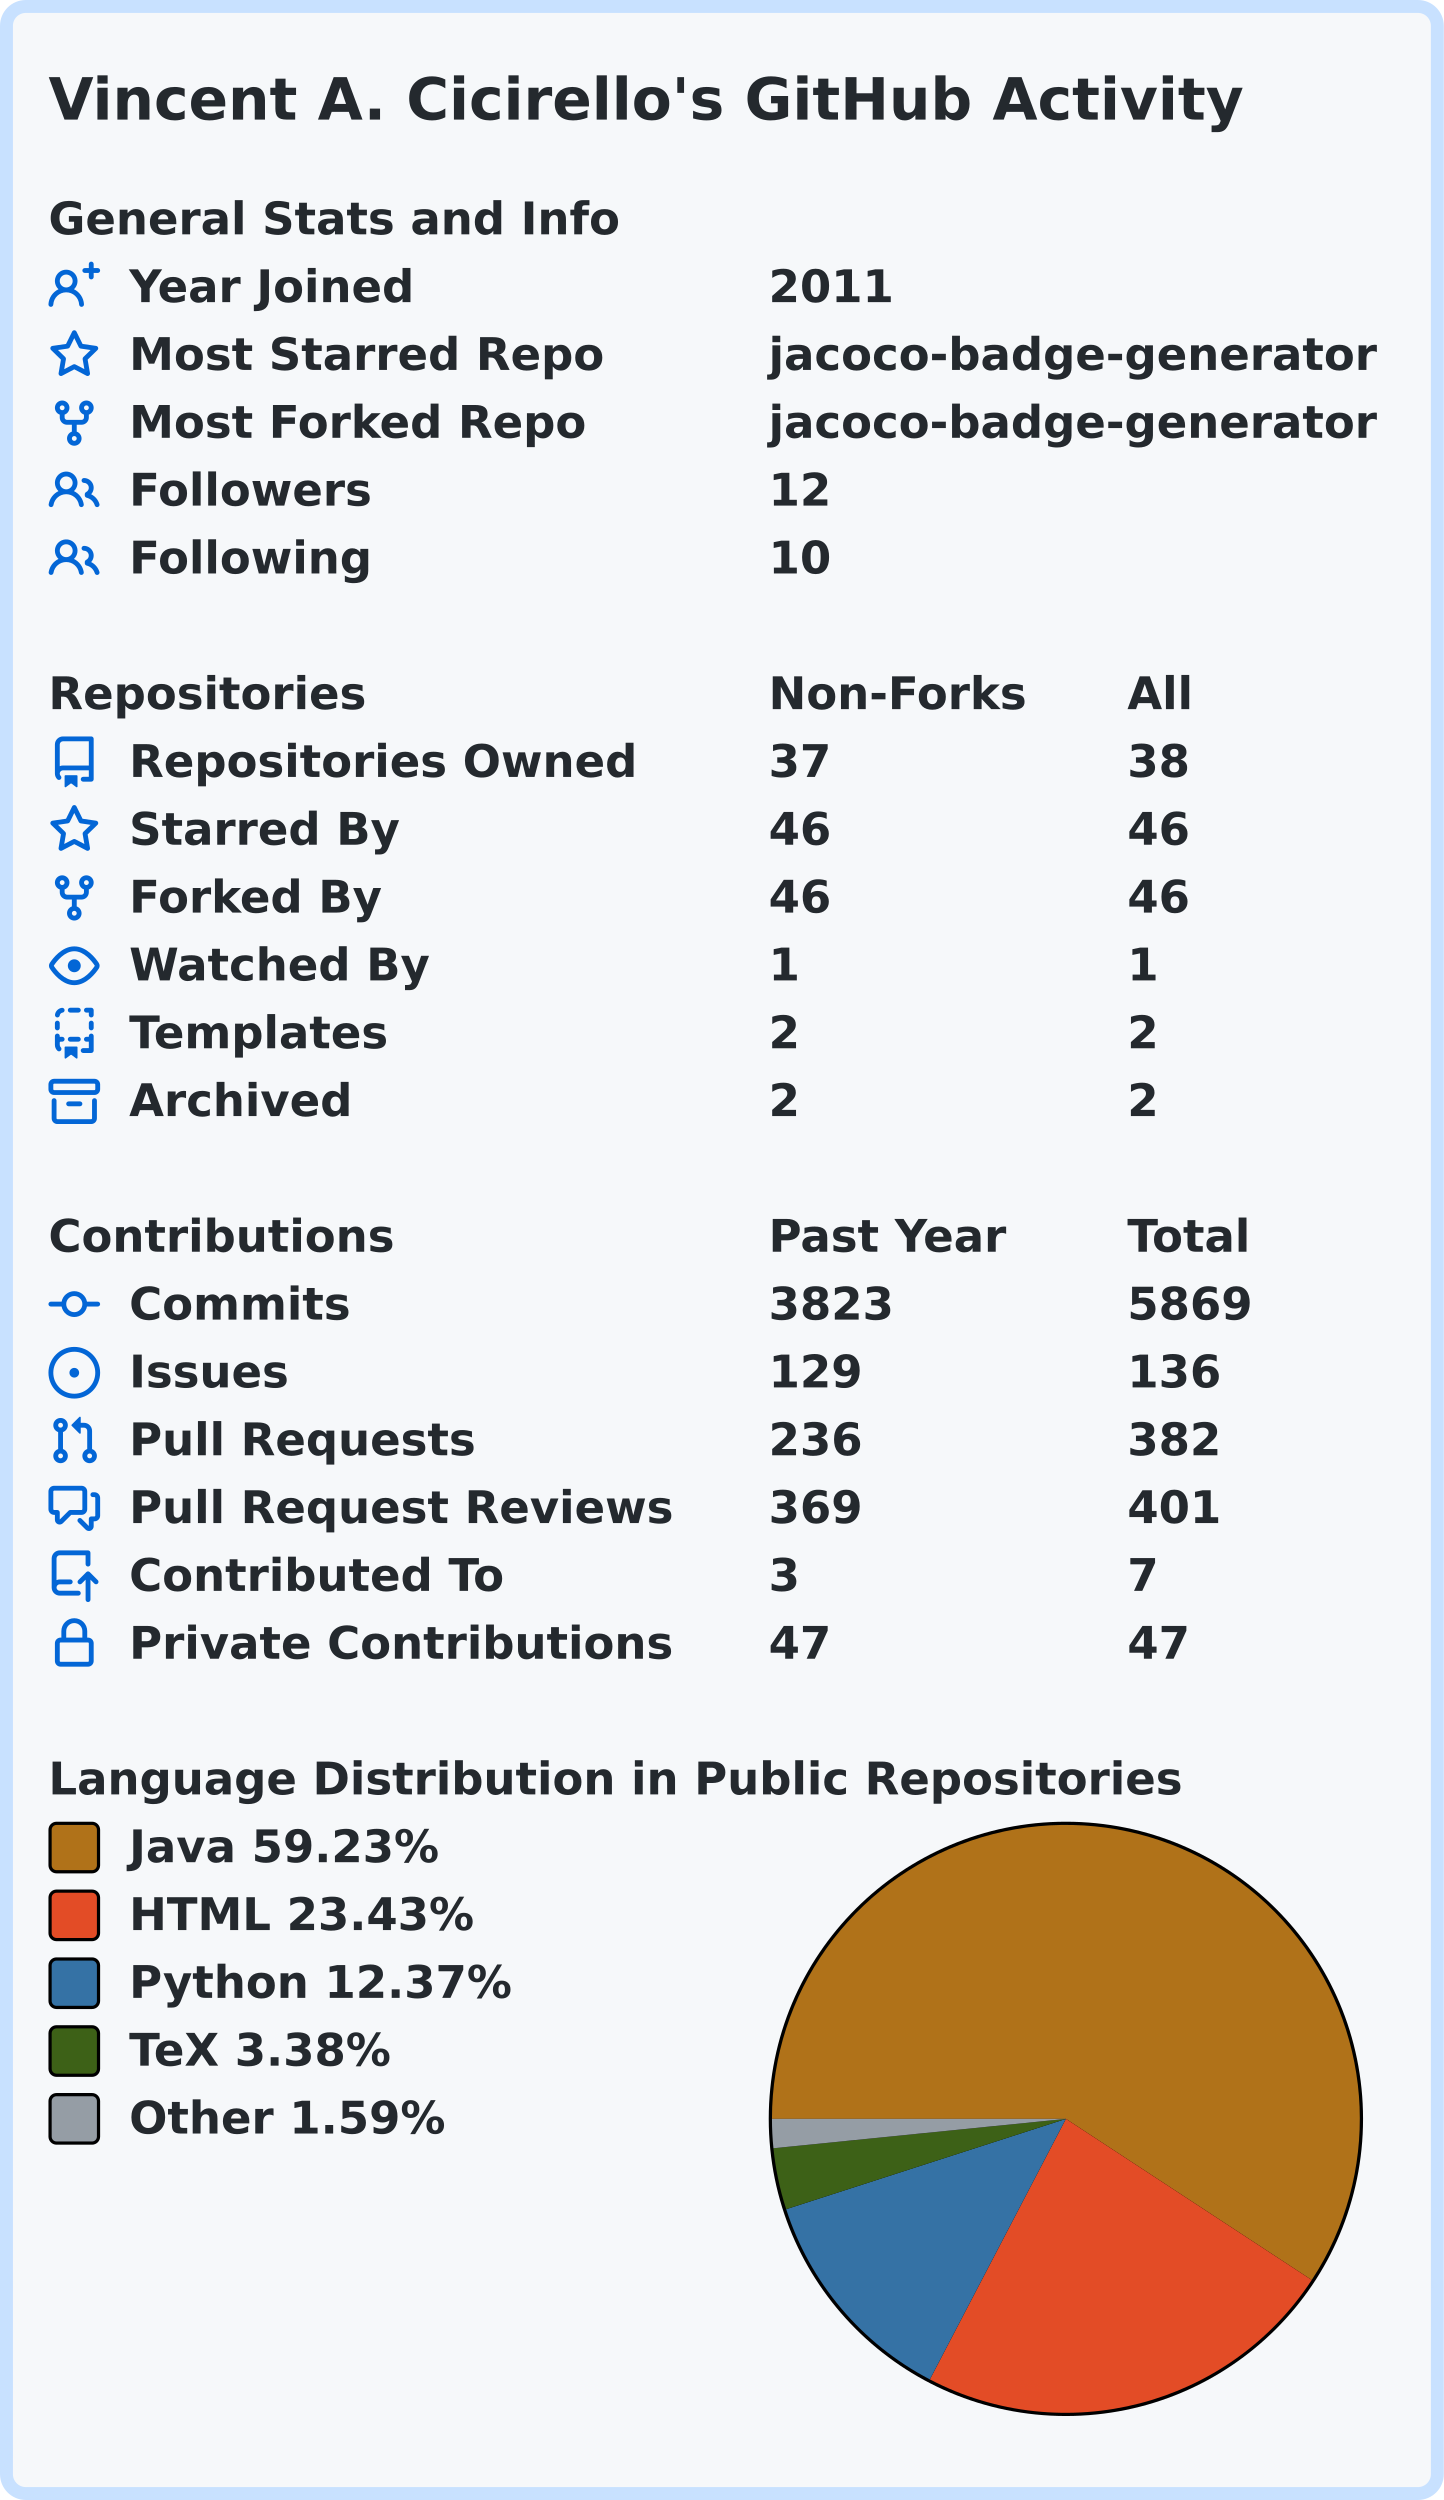
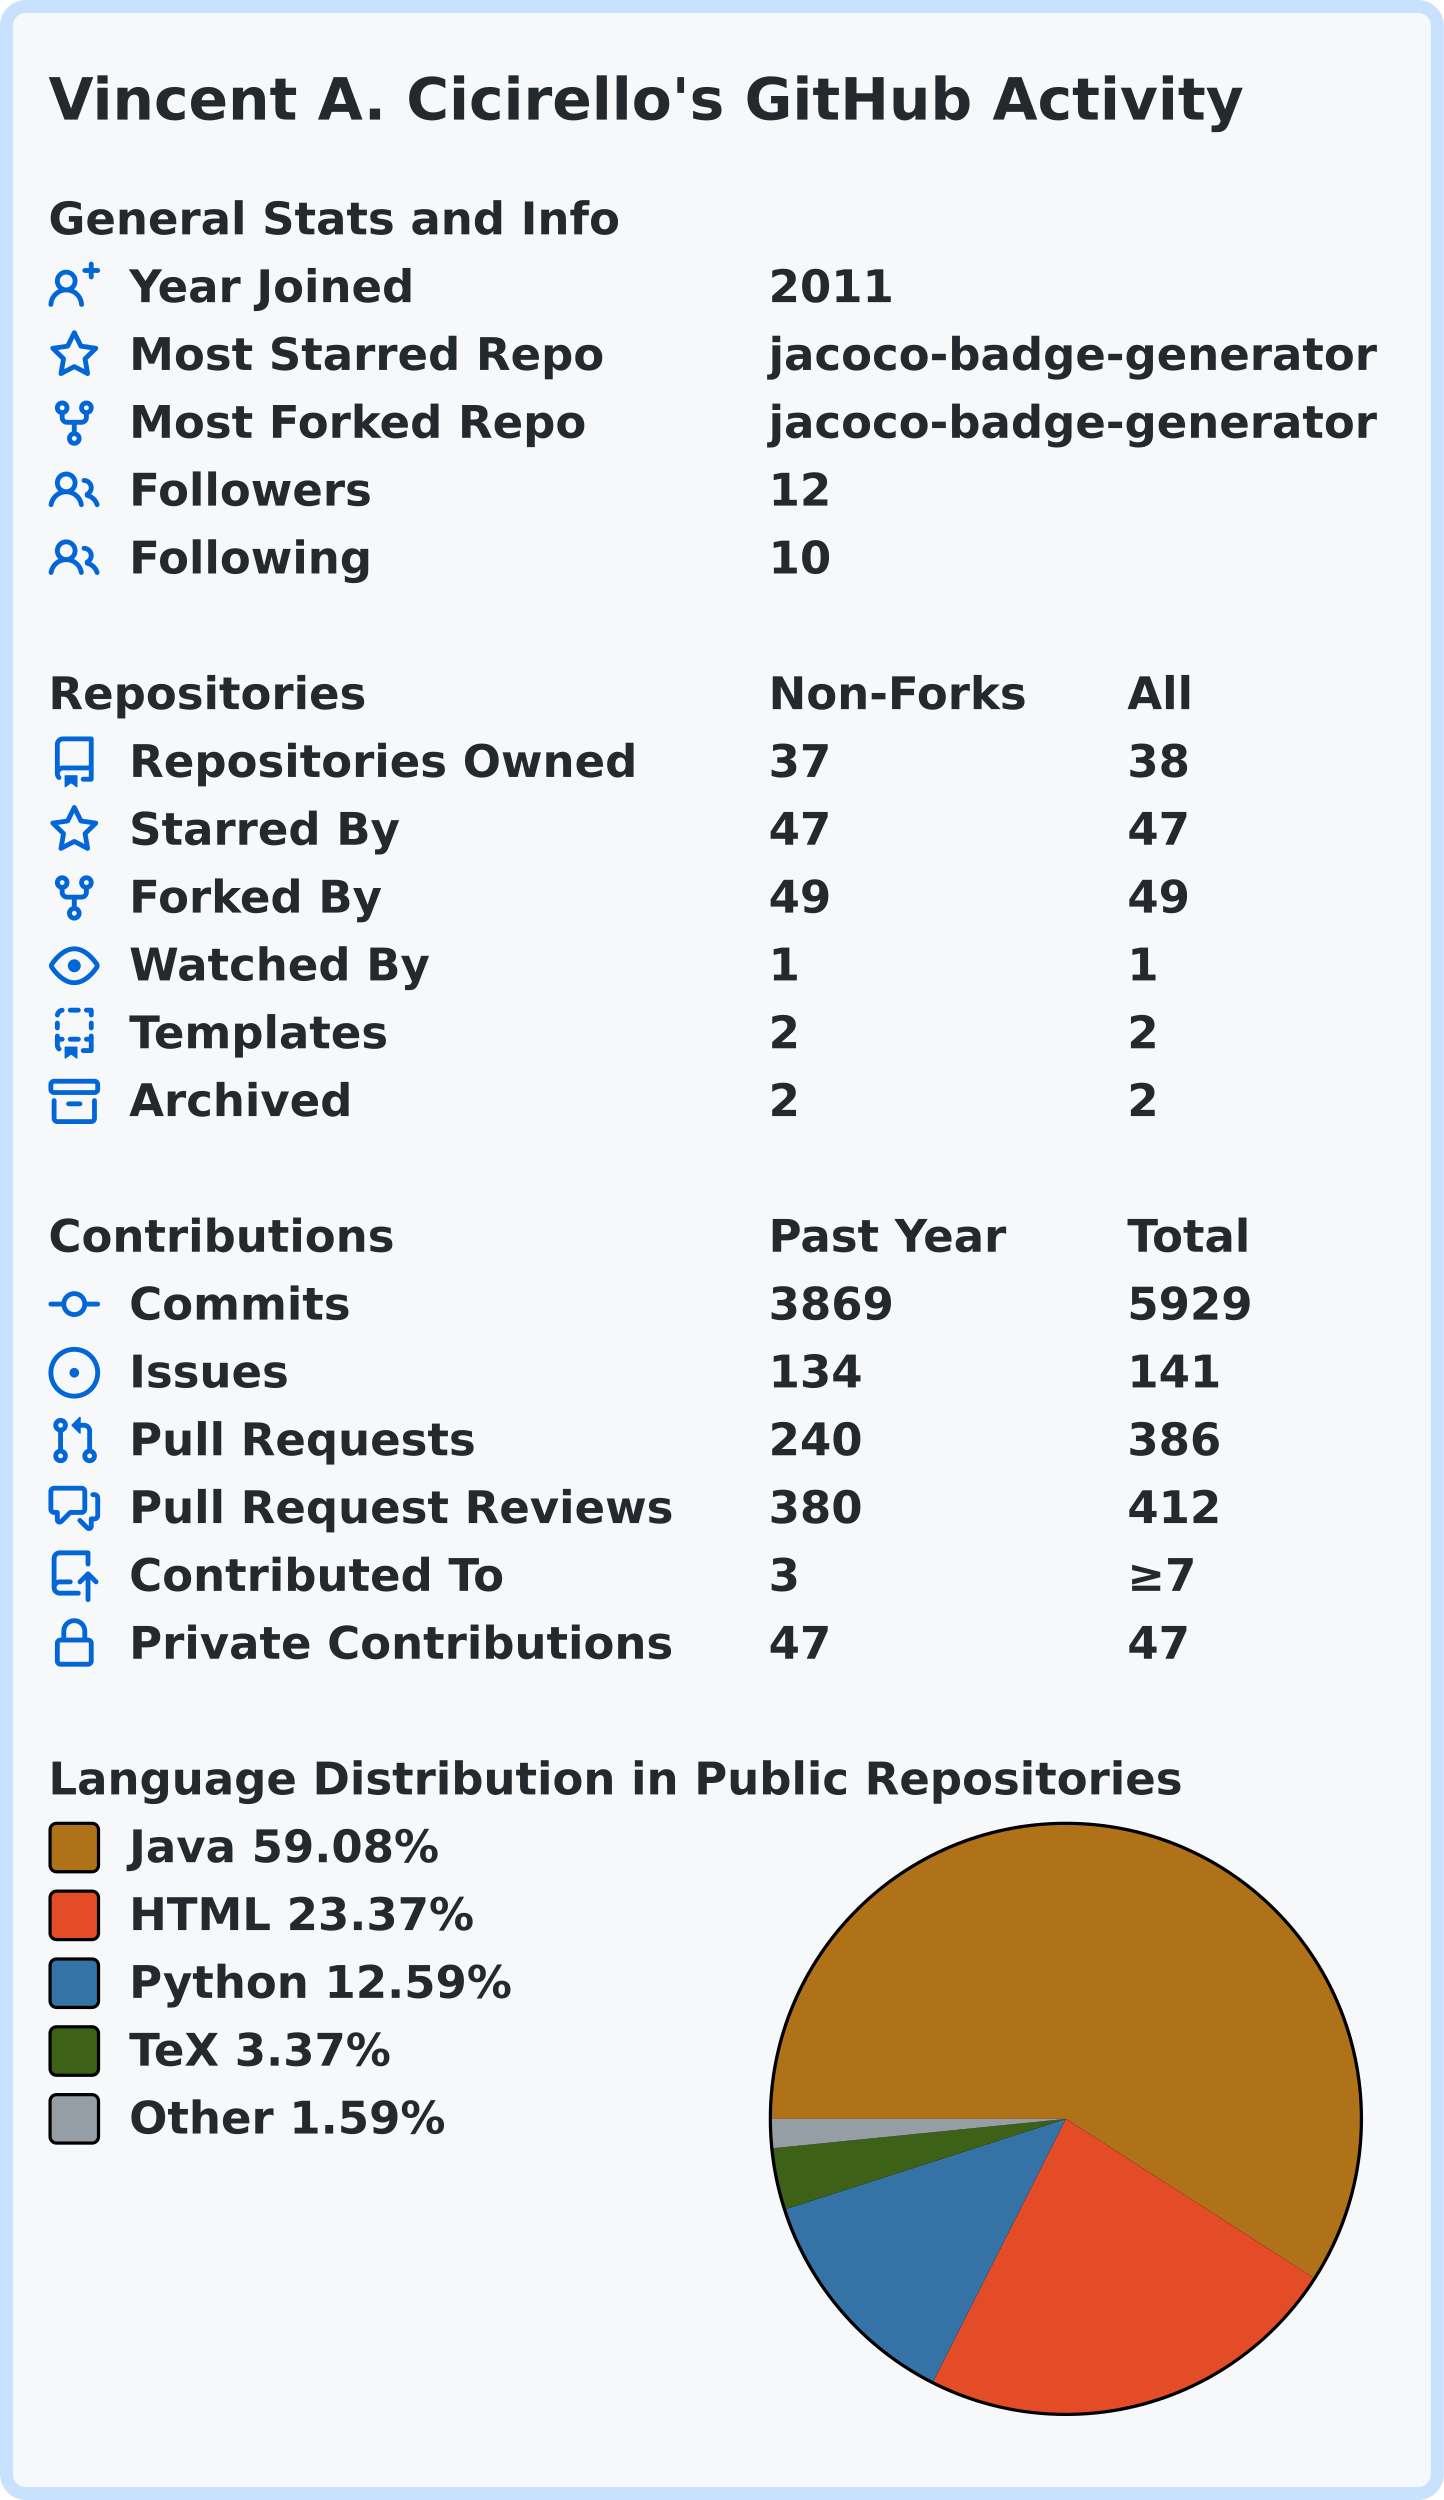
<svg xmlns="http://www.w3.org/2000/svg" width="447" height="774" viewBox="0 0 447 774">
  <rect x="2" y="2" stroke-width="4" rx="6" width="443" height="770" stroke="#c8e1ff" fill="#f6f8fa" />
  <g font-weight="600" font-size="110pt" font-family="Verdana,Geneva,DejaVu Sans,sans-serif" text-rendering="geometricPrecision">
    <text x="122" y="301" lengthAdjust="spacingAndGlyphs" textLength="2985" transform="scale(0.123)" fill="#24292e">Vincent A. Cicirello's GitHub Activity</text>
    <g transform="translate(0, 60)" fill="#24292e">
      <g transform="translate(15, 0)">
        <g transform="scale(0.095)">
          <text x="0" y="132" textLength="1851" lengthAdjust="spacingAndGlyphs">General Stats and Info</text>
        </g>
      </g>
      <g transform="translate(15, 21)">
        <path fill="#0366d6" fill-rule="evenodd" d="M13.25 0a.75.75 0 01.75.75V2h1.25a.75.75 0 010 1.5H14v1.25a.75.75 0 01-1.5 0V3.5h-1.25a.75.75 0 010-1.5h1.25V.75a.75.75 0 01.75-.75zM5.5 4a2 2 0 100 4 2 2 0 000-4zm2.4 4.548a3.5 3.5 0 10-4.799 0 5.527 5.527 0 00-3.1 4.66.75.75 0 101.498.085A4.01 4.01 0 015.5 9.5a4.01 4.01 0 014.001 3.793.75.75 0 101.498-.086 5.527 5.527 0 00-3.1-4.659z" />
        <g transform="scale(0.095)">
          <text lengthAdjust="spacingAndGlyphs" textLength="932" x="263" y="132">Year Joined</text>
          <text lengthAdjust="spacingAndGlyphs" textLength="420" x="2347" y="132">2011</text>
        </g>
      </g>
      <g transform="translate(15, 42)">
        <path fill="#0366d6" fill-rule="evenodd" d="M8 .25a.75.75 0 01.673.418l1.882 3.815 4.21.612a.75.75 0 01.416 1.279l-3.046 2.97.719 4.192a.75.75 0 01-1.088.791L8 12.347l-3.766 1.98a.75.75 0 01-1.088-.79l.72-4.194L.818 6.374a.75.75 0 01.416-1.28l4.21-.611L7.327.668A.75.75 0 018 .25zm0 2.445L6.615 5.5a.75.75 0 01-.564.41l-3.097.45 2.24 2.184a.75.75 0 01.216.664l-.528 3.084 2.769-1.456a.75.75 0 01.698 0l2.77 1.456-.53-3.084a.75.75 0 01.216-.664l2.24-2.183-3.096-.45a.75.75 0 01-.564-.41L8 2.694v.001z" />
        <g transform="scale(0.095)">
          <text lengthAdjust="spacingAndGlyphs" textLength="1532" x="263" y="132">Most Starred Repo</text>
          <text lengthAdjust="spacingAndGlyphs" textLength="1986" x="2347" y="132">jacoco-badge-generator</text>
        </g>
      </g>
      <g transform="translate(15, 63)">
        <path fill="#0366d6" fill-rule="evenodd" d="M5 3.25a.75.75 0 11-1.5 0 .75.75 0 011.5 0zm0 2.122a2.25 2.25 0 10-1.5 0v.878A2.25 2.25 0 005.75 8.5h1.5v2.128a2.251 2.251 0 101.5 0V8.5h1.5a2.25 2.25 0 002.25-2.25v-.878a2.25 2.25 0 10-1.5 0v.878a.75.75 0 01-.75.75h-4.5A.75.75 0 015 6.25v-.878zm3.75 7.378a.75.75 0 11-1.5 0 .75.75 0 011.5 0zm3-8.75a.75.75 0 100-1.5.75.75 0 000 1.5z" />
        <g transform="scale(0.095)">
          <text lengthAdjust="spacingAndGlyphs" textLength="1485" x="263" y="132">Most Forked Repo</text>
          <text lengthAdjust="spacingAndGlyphs" textLength="1986" x="2347" y="132">jacoco-badge-generator</text>
        </g>
      </g>
      <g transform="translate(15, 84)">
        <path fill="#0366d6" fill-rule="evenodd" d="M5.5 3.5a2 2 0 100 4 2 2 0 000-4zM2 5.5a3.5 3.5 0 115.898 2.549 5.507 5.507 0 013.034 4.084.75.75 0 11-1.482.235 4.001 4.001 0 00-7.9 0 .75.75 0 01-1.482-.236A5.507 5.507 0 013.102 8.05 3.49 3.49 0 012 5.5zM11 4a.75.75 0 100 1.5 1.5 1.5 0 01.666 2.844.75.75 0 00-.416.672v.352a.75.75 0 00.574.73c1.2.289 2.162 1.2 2.522 2.372a.75.75 0 101.434-.44 5.01 5.01 0 00-2.56-3.012A3 3 0 0011 4z" />
        <g transform="scale(0.095)">
          <text lengthAdjust="spacingAndGlyphs" textLength="778" x="263" y="132">Followers</text>
          <text lengthAdjust="spacingAndGlyphs" textLength="210" x="2347" y="132">12</text>
        </g>
      </g>
      <g transform="translate(15, 105)">
        <path fill="#0366d6" fill-rule="evenodd" d="M5.5 3.5a2 2 0 100 4 2 2 0 000-4zM2 5.5a3.5 3.5 0 115.898 2.549 5.507 5.507 0 013.034 4.084.75.75 0 11-1.482.235 4.001 4.001 0 00-7.9 0 .75.75 0 01-1.482-.236A5.507 5.507 0 013.102 8.05 3.49 3.49 0 012 5.5zM11 4a.75.75 0 100 1.5 1.5 1.5 0 01.666 2.844.75.75 0 00-.416.672v.352a.75.75 0 00.574.73c1.2.289 2.162 1.2 2.522 2.372a.75.75 0 101.434-.44 5.01 5.01 0 00-2.56-3.012A3 3 0 0011 4z" />
        <g transform="scale(0.095)">
          <text lengthAdjust="spacingAndGlyphs" textLength="780" x="263" y="132">Following</text>
          <text lengthAdjust="spacingAndGlyphs" textLength="210" x="2347" y="132">10</text>
        </g>
      </g>
    </g>
    <g transform="translate(0, 207)" fill="#24292e">
      <g transform="translate(15, 0)">
        <g transform="scale(0.095)">
          <text x="0" y="132" textLength="1020" lengthAdjust="spacingAndGlyphs">Repositories</text>
          <text x="2347" y="132" textLength="832" lengthAdjust="spacingAndGlyphs">Non-Forks</text>
          <text x="3516" y="132" textLength="206" lengthAdjust="spacingAndGlyphs">All</text>
        </g>
      </g>
      <g transform="translate(15, 21)">
        <path fill="#0366d6" fill-rule="evenodd" d="M2 2.5A2.5 2.5 0 014.5 0h8.75a.75.75 0 01.75.75v12.5a.75.75 0 01-.75.75h-2.5a.75.75 0 110-1.5h1.75v-2h-8a1 1 0 00-.714 1.7.75.75 0 01-1.072 1.05A2.495 2.495 0 012 11.5v-9zm10.5-1V9h-8c-.356 0-.694.074-1 .208V2.5a1 1 0 011-1h8zM5 12.25v3.25a.25.25 0 00.4.2l1.45-1.087a.25.25 0 01.3 0L8.6 15.7a.25.25 0 00.4-.2v-3.25a.25.25 0 00-.25-.25h-3.5a.25.25 0 00-.25.25z" />
        <g transform="scale(0.095)">
          <text lengthAdjust="spacingAndGlyphs" textLength="1650" x="263" y="132">Repositories Owned</text>
          <text lengthAdjust="spacingAndGlyphs" textLength="210" x="2347" y="132">37</text>
          <text lengthAdjust="spacingAndGlyphs" textLength="210" x="3516" y="132">38</text>
        </g>
      </g>
      <g transform="translate(15, 42)">
        <path fill="#0366d6" fill-rule="evenodd" d="M8 .25a.75.75 0 01.673.418l1.882 3.815 4.21.612a.75.75 0 01.416 1.279l-3.046 2.97.719 4.192a.75.75 0 01-1.088.791L8 12.347l-3.766 1.98a.75.75 0 01-1.088-.79l.72-4.194L.818 6.374a.75.75 0 01.416-1.28l4.21-.611L7.327.668A.75.75 0 018 .25zm0 2.445L6.615 5.5a.75.75 0 01-.564.41l-3.097.45 2.24 2.184a.75.75 0 01.216.664l-.528 3.084 2.769-1.456a.75.75 0 01.698 0l2.77 1.456-.53-3.084a.75.75 0 01.216-.664l2.24-2.183-3.096-.45a.75.75 0 01-.564-.41L8 2.694v.001z" />
        <g transform="scale(0.095)">
          <text lengthAdjust="spacingAndGlyphs" textLength="874" x="263" y="132">Starred By</text>
-           <text lengthAdjust="spacingAndGlyphs" textLength="210" x="2347" y="132">46</text>
-           <text lengthAdjust="spacingAndGlyphs" textLength="210" x="3516" y="132">46</text>
+           <text lengthAdjust="spacingAndGlyphs" textLength="210" x="2347" y="132">47</text>
+           <text lengthAdjust="spacingAndGlyphs" textLength="210" x="3516" y="132">47</text>
        </g>
      </g>
      <g transform="translate(15, 63)">
        <path fill="#0366d6" fill-rule="evenodd" d="M5 3.25a.75.75 0 11-1.5 0 .75.75 0 011.5 0zm0 2.122a2.25 2.25 0 10-1.5 0v.878A2.25 2.25 0 005.75 8.5h1.5v2.128a2.251 2.251 0 101.5 0V8.5h1.5a2.25 2.25 0 002.25-2.25v-.878a2.25 2.25 0 10-1.5 0v.878a.75.75 0 01-.75.75h-4.5A.75.75 0 015 6.25v-.878zm3.75 7.378a.75.75 0 11-1.5 0 .75.75 0 011.5 0zm3-8.75a.75.75 0 100-1.5.75.75 0 000 1.5z" />
        <g transform="scale(0.095)">
          <text lengthAdjust="spacingAndGlyphs" textLength="828" x="263" y="132">Forked By</text>
-           <text lengthAdjust="spacingAndGlyphs" textLength="210" x="2347" y="132">46</text>
-           <text lengthAdjust="spacingAndGlyphs" textLength="210" x="3516" y="132">46</text>
+           <text lengthAdjust="spacingAndGlyphs" textLength="210" x="2347" y="132">49</text>
+           <text lengthAdjust="spacingAndGlyphs" textLength="210" x="3516" y="132">49</text>
        </g>
      </g>
      <g transform="translate(15, 84)">
        <path fill="#0366d6" fill-rule="evenodd" d="M1.679 7.932c.412-.621 1.242-1.75 2.366-2.717C5.175 4.242 6.527 3.5 8 3.5c1.473 0 2.824.742 3.955 1.715 1.124.967 1.954 2.096 2.366 2.717a.119.119 0 010 .136c-.412.621-1.242 1.75-2.366 2.717C10.825 11.758 9.473 12.5 8 12.5c-1.473 0-2.824-.742-3.955-1.715C2.92 9.818 2.09 8.69 1.679 8.068a.119.119 0 010-.136zM8 2c-1.981 0-3.67.992-4.933 2.078C1.797 5.169.88 6.423.43 7.1a1.619 1.619 0 000 1.798c.45.678 1.367 1.932 2.637 3.024C4.329 13.008 6.019 14 8 14c1.981 0 3.67-.992 4.933-2.078 1.27-1.091 2.187-2.345 2.637-3.023a1.619 1.619 0 000-1.798c-.45-.678-1.367-1.932-2.637-3.023C11.671 2.992 9.981 2 8 2zm0 8a2 2 0 100-4 2 2 0 000 4z" />
        <g transform="scale(0.095)">
          <text lengthAdjust="spacingAndGlyphs" textLength="993" x="263" y="132">Watched By</text>
          <text lengthAdjust="spacingAndGlyphs" textLength="105" x="2347" y="132">1</text>
          <text lengthAdjust="spacingAndGlyphs" textLength="105" x="3516" y="132">1</text>
        </g>
      </g>
      <g transform="translate(15, 105)">
        <path fill="#0366d6" fill-rule="evenodd" d="M6 .75A.75.75 0 016.75 0h2.5a.75.75 0 010 1.5h-2.5A.75.75 0 016 .75zm5 0a.75.75 0 01.75-.75h1.5a.75.75 0 01.75.75v1.5a.75.75 0 01-1.5 0V1.5h-.75A.75.75 0 0111 .75zM4.992.662a.75.75 0 01-.636.848c-.436.063-.783.41-.846.846a.75.75 0 01-1.485-.212A2.501 2.501 0 014.144.025a.75.75 0 01.848.637zM2.75 4a.75.75 0 01.75.75v1.5a.75.75 0 01-1.5 0v-1.5A.75.75 0 012.75 4zm10.5 0a.75.75 0 01.75.75v1.5a.75.75 0 01-1.5 0v-1.5a.75.75 0 01.75-.75zM2.75 8a.75.75 0 01.75.75v.268A1.72 1.72 0 013.75 9h.5a.75.75 0 010 1.5h-.5a.25.25 0 00-.25.25v.75c0 .28.114.532.3.714a.75.75 0 01-1.05 1.072A2.495 2.495 0 012 11.5V8.75A.75.75 0 012.75 8zm10.5 0a.75.75 0 01.75.75v4.5a.75.75 0 01-.75.75h-2.5a.75.75 0 010-1.5h1.75v-2h-.75a.75.75 0 010-1.5h.75v-.25a.75.75 0 01.75-.75zM6 9.75A.75.75 0 016.75 9h2.5a.75.75 0 010 1.5h-2.5A.75.75 0 016 9.75zm-1 2.5v3.25a.25.25 0 00.4.2l1.45-1.087a.25.25 0 01.3 0L8.6 15.7a.25.25 0 00.4-.2v-3.25a.25.25 0 00-.25-.25h-3.5a.25.25 0 00-.25.25z" />
        <g transform="scale(0.095)">
          <text lengthAdjust="spacingAndGlyphs" textLength="868" x="263" y="132">Templates</text>
          <text lengthAdjust="spacingAndGlyphs" textLength="105" x="2347" y="132">2</text>
          <text lengthAdjust="spacingAndGlyphs" textLength="105" x="3516" y="132">2</text>
        </g>
      </g>
      <g transform="translate(15, 126)">
        <path fill="#0366d6" fill-rule="evenodd" d="M1.75 2.5a.25.25 0 00-.25.25v1.5c0 .138.112.25.25.25h12.5a.25.25 0 00.25-.25v-1.5a.25.25 0 00-.25-.25H1.75zM0 2.75C0 1.784.784 1 1.75 1h12.5c.966 0 1.75.784 1.75 1.75v1.5A1.75 1.75 0 0114.25 6H1.75A1.75 1.75 0 010 4.25v-1.5zM1.75 7a.75.75 0 01.75.75v5.5c0 .138.112.25.25.25h10.5a.25.25 0 00.25-.25v-5.5a.75.75 0 111.5 0v5.5A1.75 1.75 0 0113.25 15H2.75A1.75 1.75 0 011 13.25v-5.5A.75.75 0 011.75 7zm4.5 1a.75.75 0 000 1.5h3.5a.75.75 0 100-1.5h-3.5z" />
        <g transform="scale(0.095)">
          <text lengthAdjust="spacingAndGlyphs" textLength="726" x="263" y="132">Archived</text>
          <text lengthAdjust="spacingAndGlyphs" textLength="105" x="2347" y="132">2</text>
          <text lengthAdjust="spacingAndGlyphs" textLength="105" x="3516" y="132">2</text>
        </g>
      </g>
    </g>
    <g transform="translate(0, 375)" fill="#24292e">
      <g transform="translate(15, 0)">
        <g transform="scale(0.095)">
          <text x="0" y="132" textLength="1112" lengthAdjust="spacingAndGlyphs">Contributions</text>
          <text x="2347" y="132" textLength="774" lengthAdjust="spacingAndGlyphs">Past Year</text>
          <text x="3516" y="132" textLength="414" lengthAdjust="spacingAndGlyphs">Total</text>
        </g>
      </g>
      <g transform="translate(15, 21)">
        <path fill="#0366d6" fill-rule="evenodd" d="M10.5 7.75a2.5 2.5 0 11-5 0 2.5 2.5 0 015 0zm1.43.75a4.002 4.002 0 01-7.86 0H.75a.75.75 0 110-1.5h3.32a4.001 4.001 0 017.86 0h3.32a.75.75 0 110 1.5h-3.32z" />
        <g transform="scale(0.095)">
          <text lengthAdjust="spacingAndGlyphs" textLength="734" x="263" y="132">Commits</text>
-           <text lengthAdjust="spacingAndGlyphs" textLength="420" x="2347" y="132">3823</text>
-           <text lengthAdjust="spacingAndGlyphs" textLength="420" x="3516" y="132">5869</text>
+           <text lengthAdjust="spacingAndGlyphs" textLength="420" x="2347" y="132">3869</text>
+           <text lengthAdjust="spacingAndGlyphs" textLength="420" x="3516" y="132">5929</text>
        </g>
      </g>
      <g transform="translate(15, 42)">
        <path fill="#0366d6" d="M8 9.5a1.5 1.5 0 100-3 1.5 1.5 0 000 3z" />
        <path fill="#0366d6" fill-rule="evenodd" d="M8 0a8 8 0 100 16A8 8 0 008 0zM1.5 8a6.5 6.5 0 1113 0 6.5 6.5 0 01-13 0z" />
        <g transform="scale(0.095)">
          <text lengthAdjust="spacingAndGlyphs" textLength="512" x="263" y="132">Issues</text>
-           <text lengthAdjust="spacingAndGlyphs" textLength="315" x="2347" y="132">129</text>
-           <text lengthAdjust="spacingAndGlyphs" textLength="315" x="3516" y="132">136</text>
+           <text lengthAdjust="spacingAndGlyphs" textLength="315" x="2347" y="132">134</text>
+           <text lengthAdjust="spacingAndGlyphs" textLength="315" x="3516" y="132">141</text>
        </g>
      </g>
      <g transform="translate(15, 63)">
        <path fill="#0366d6" fill-rule="evenodd" d="M7.177 3.073L9.573.677A.25.25 0 0110 .854v4.792a.25.25 0 01-.427.177L7.177 3.427a.25.25 0 010-.354zM3.75 2.5a.75.75 0 100 1.5.75.75 0 000-1.5zm-2.25.75a2.25 2.25 0 113 2.122v5.256a2.251 2.251 0 11-1.5 0V5.372A2.25 2.25 0 011.5 3.25zM11 2.5h-1V4h1a1 1 0 011 1v5.628a2.251 2.251 0 101.5 0V5A2.5 2.5 0 0011 2.5zm1 10.25a.75.75 0 111.5 0 .75.75 0 01-1.5 0zM3.75 12a.75.75 0 100 1.5.75.75 0 000-1.5z" />
        <g transform="scale(0.095)">
          <text lengthAdjust="spacingAndGlyphs" textLength="1113" x="263" y="132">Pull Requests</text>
-           <text lengthAdjust="spacingAndGlyphs" textLength="315" x="2347" y="132">236</text>
-           <text lengthAdjust="spacingAndGlyphs" textLength="315" x="3516" y="132">382</text>
+           <text lengthAdjust="spacingAndGlyphs" textLength="315" x="2347" y="132">240</text>
+           <text lengthAdjust="spacingAndGlyphs" textLength="315" x="3516" y="132">386</text>
        </g>
      </g>
      <g transform="translate(15, 84)">
        <path fill="#0366d6" fill-rule="evenodd" d="M1.5 2.75a.25.25 0 01.25-.25h8.5a.25.25 0 01.25.25v5.5a.25.25 0 01-.25.25h-3.5a.75.75 0 00-.53.22L3.5 11.44V9.25a.75.75 0 00-.75-.75h-1a.25.25 0 01-.25-.25v-5.5zM1.75 1A1.75 1.75 0 000 2.75v5.5C0 9.216.784 10 1.75 10H2v1.543a1.457 1.457 0 002.487 1.03L7.061 10h3.189A1.75 1.75 0 0012 8.25v-5.5A1.75 1.75 0 0010.25 1h-8.5zM14.5 4.75a.25.25 0 00-.25-.25h-.5a.75.75 0 110-1.5h.5c.966 0 1.75.784 1.75 1.75v5.5A1.75 1.75 0 0114.25 12H14v1.543a1.457 1.457 0 01-2.487 1.03L9.22 12.28a.75.75 0 111.06-1.06l2.22 2.22v-2.19a.75.75 0 01.75-.75h1a.25.25 0 00.25-.25v-5.5z" />
        <g transform="scale(0.095)">
          <text lengthAdjust="spacingAndGlyphs" textLength="1762" x="263" y="132">Pull Request Reviews</text>
-           <text lengthAdjust="spacingAndGlyphs" textLength="315" x="2347" y="132">369</text>
-           <text lengthAdjust="spacingAndGlyphs" textLength="315" x="3516" y="132">401</text>
+           <text lengthAdjust="spacingAndGlyphs" textLength="315" x="2347" y="132">380</text>
+           <text lengthAdjust="spacingAndGlyphs" textLength="315" x="3516" y="132">412</text>
        </g>
      </g>
      <g transform="translate(15, 105)">
        <path fill="#0366d6" fill-rule="evenodd" d="M1 2.5A2.5 2.5 0 013.5 0h8.75a.75.75 0 01.75.75v3.5a.75.75 0 01-1.5 0V1.5h-8a1 1 0 00-1 1v6.708A2.492 2.492 0 013.5 9h3.25a.75.75 0 010 1.5H3.5a1 1 0 100 2h5.75a.75.75 0 010 1.5H3.5A2.5 2.5 0 011 11.5v-9zm13.23 7.79a.75.75 0 001.06-1.06l-2.505-2.505a.75.75 0 00-1.06 0L9.22 9.229a.75.75 0 001.06 1.061l1.225-1.224v6.184a.75.75 0 001.5 0V9.066l1.224 1.224z" />
        <g transform="scale(0.095)">
          <text lengthAdjust="spacingAndGlyphs" textLength="1234" x="263" y="132">Contributed To</text>
          <text lengthAdjust="spacingAndGlyphs" textLength="105" x="2347" y="132">3</text>
-           <text lengthAdjust="spacingAndGlyphs" textLength="105" x="3516" y="132">7</text>
+           <text lengthAdjust="spacingAndGlyphs" textLength="243" x="3516" y="132">≥7</text>
        </g>
      </g>
      <g transform="translate(15, 126)">
        <path fill="#0366d6" fill-rule="evenodd" d="M4 4v2h-.25A1.75 1.75 0 002 7.75v5.5c0 .966.784 1.75 1.75 1.75h8.5A1.75 1.75 0 0014 13.25v-5.5A1.75 1.75 0 0012.25 6H12V4a4 4 0 10-8 0zm6.5 2V4a2.5 2.5 0 00-5 0v2h5zM12 7.5h.25a.25.25 0 01.25.25v5.5a.25.25 0 01-.25.25h-8.5a.25.25 0 01-.25-.25v-5.5a.25.25 0 01.25-.25H12z" />
        <g transform="scale(0.095)">
          <text lengthAdjust="spacingAndGlyphs" textLength="1742" x="263" y="132">Private Contributions</text>
          <text lengthAdjust="spacingAndGlyphs" textLength="210" x="2347" y="132">47</text>
          <text lengthAdjust="spacingAndGlyphs" textLength="210" x="3516" y="132">47</text>
        </g>
      </g>
    </g>
    <g transform="translate(0, 543)" fill="#24292e">
      <g transform="translate(15, 0)">
        <g transform="scale(0.095)">
          <text x="0" y="132" textLength="3652" lengthAdjust="spacingAndGlyphs">Language Distribution in Public Repositories</text>
        </g>
      </g>
      <g transform="translate(238, 21)">
        <circle cx="92" cy="92" r="92" fill="#000000" />
      </g>
      <g transform="translate(239, 22)">
-         <path fill-rule="evenodd" fill="#b07219" d="M 0.0,91 A 91 91 0 1 1 167.109 140.883 L 91,91 Z" />
-         <path fill-rule="evenodd" fill="#e34c26" d="M 167.109,140.883 A 91 91 0 0 1 48.877 171.664 L 91,91 Z" />
-         <path fill-rule="evenodd" fill="#3572A5" d="M 48.877,171.664 A 91 91 0 0 1 4.403 118.962 L 91,91 Z" />
-         <path fill-rule="evenodd" fill="#3D6117" d="M 4.403,118.962 A 91 91 0 0 1 0.455 100.091 L 91,91 Z" />
-         <path fill-rule="evenodd" fill="#959da5" d="M 0.455,100.091 A 91 91 0 0 1 0.0 91 L 91,91 Z" />
+         <path fill-rule="evenodd" fill="#b07219" d="M 0.0,91 A 91 91 0 1 1 167.583 140.154 L 91,91 Z" />
+         <path fill-rule="evenodd" fill="#e34c26" d="M 167.583,140.154 A 91 91 0 0 1 49.957 172.219 L 91,91 Z" />
+         <path fill-rule="evenodd" fill="#3572A5" d="M 49.957,172.219 A 91 91 0 0 1 4.38 118.893 L 91,91 Z" />
+         <path fill-rule="evenodd" fill="#3D6117" d="M 4.38,118.893 A 91 91 0 0 1 0.453 100.068 L 91,91 Z" />
+         <path fill-rule="evenodd" fill="#959da5" d="M 0.453,100.068 A 91 91 0 0 1 0.0 91 L 91,91 Z" />
      </g>
      <g transform="translate(15, 21)">
        <rect x="0.5" y="0.5" rx="2" width="15" height="15" fill="#b07219" stroke-width="1" stroke="#000000" />
-         <text transform="scale(0.095)" x="263" y="132" textLength="1038" lengthAdjust="spacingAndGlyphs">Java 59.23%</text>
+         <text transform="scale(0.095)" x="263" y="132" textLength="1038" lengthAdjust="spacingAndGlyphs">Java 59.08%</text>
      </g>
      <g transform="translate(15, 42)">
        <rect x="0.5" y="0.5" rx="2" width="15" height="15" fill="#e34c26" stroke-width="1" stroke="#000000" />
-         <text transform="scale(0.095)" x="263" y="132" textLength="1142" lengthAdjust="spacingAndGlyphs">HTML 23.43%</text>
+         <text transform="scale(0.095)" x="263" y="132" textLength="1142" lengthAdjust="spacingAndGlyphs">HTML 23.37%</text>
      </g>
      <g transform="translate(15, 63)">
        <rect x="0.5" y="0.5" rx="2" width="15" height="15" fill="#3572A5" stroke-width="1" stroke="#000000" />
-         <text transform="scale(0.095)" x="263" y="132" textLength="1254" lengthAdjust="spacingAndGlyphs">Python 12.37%</text>
+         <text transform="scale(0.095)" x="263" y="132" textLength="1254" lengthAdjust="spacingAndGlyphs">Python 12.59%</text>
      </g>
      <g transform="translate(15, 84)">
        <rect x="0.5" y="0.5" rx="2" width="15" height="15" fill="#3D6117" stroke-width="1" stroke="#000000" />
-         <text transform="scale(0.095)" x="263" y="132" textLength="894" lengthAdjust="spacingAndGlyphs">TeX 3.38%</text>
+         <text transform="scale(0.095)" x="263" y="132" textLength="894" lengthAdjust="spacingAndGlyphs">TeX 3.37%</text>
      </g>
      <g transform="translate(15, 105)">
        <rect x="0.5" y="0.5" rx="2" width="15" height="15" fill="#959da5" stroke-width="1" stroke="#000000" />
        <text transform="scale(0.095)" x="263" y="132" textLength="1047" lengthAdjust="spacingAndGlyphs">Other 1.59%</text>
      </g>
    </g>
  </g>
</svg>
